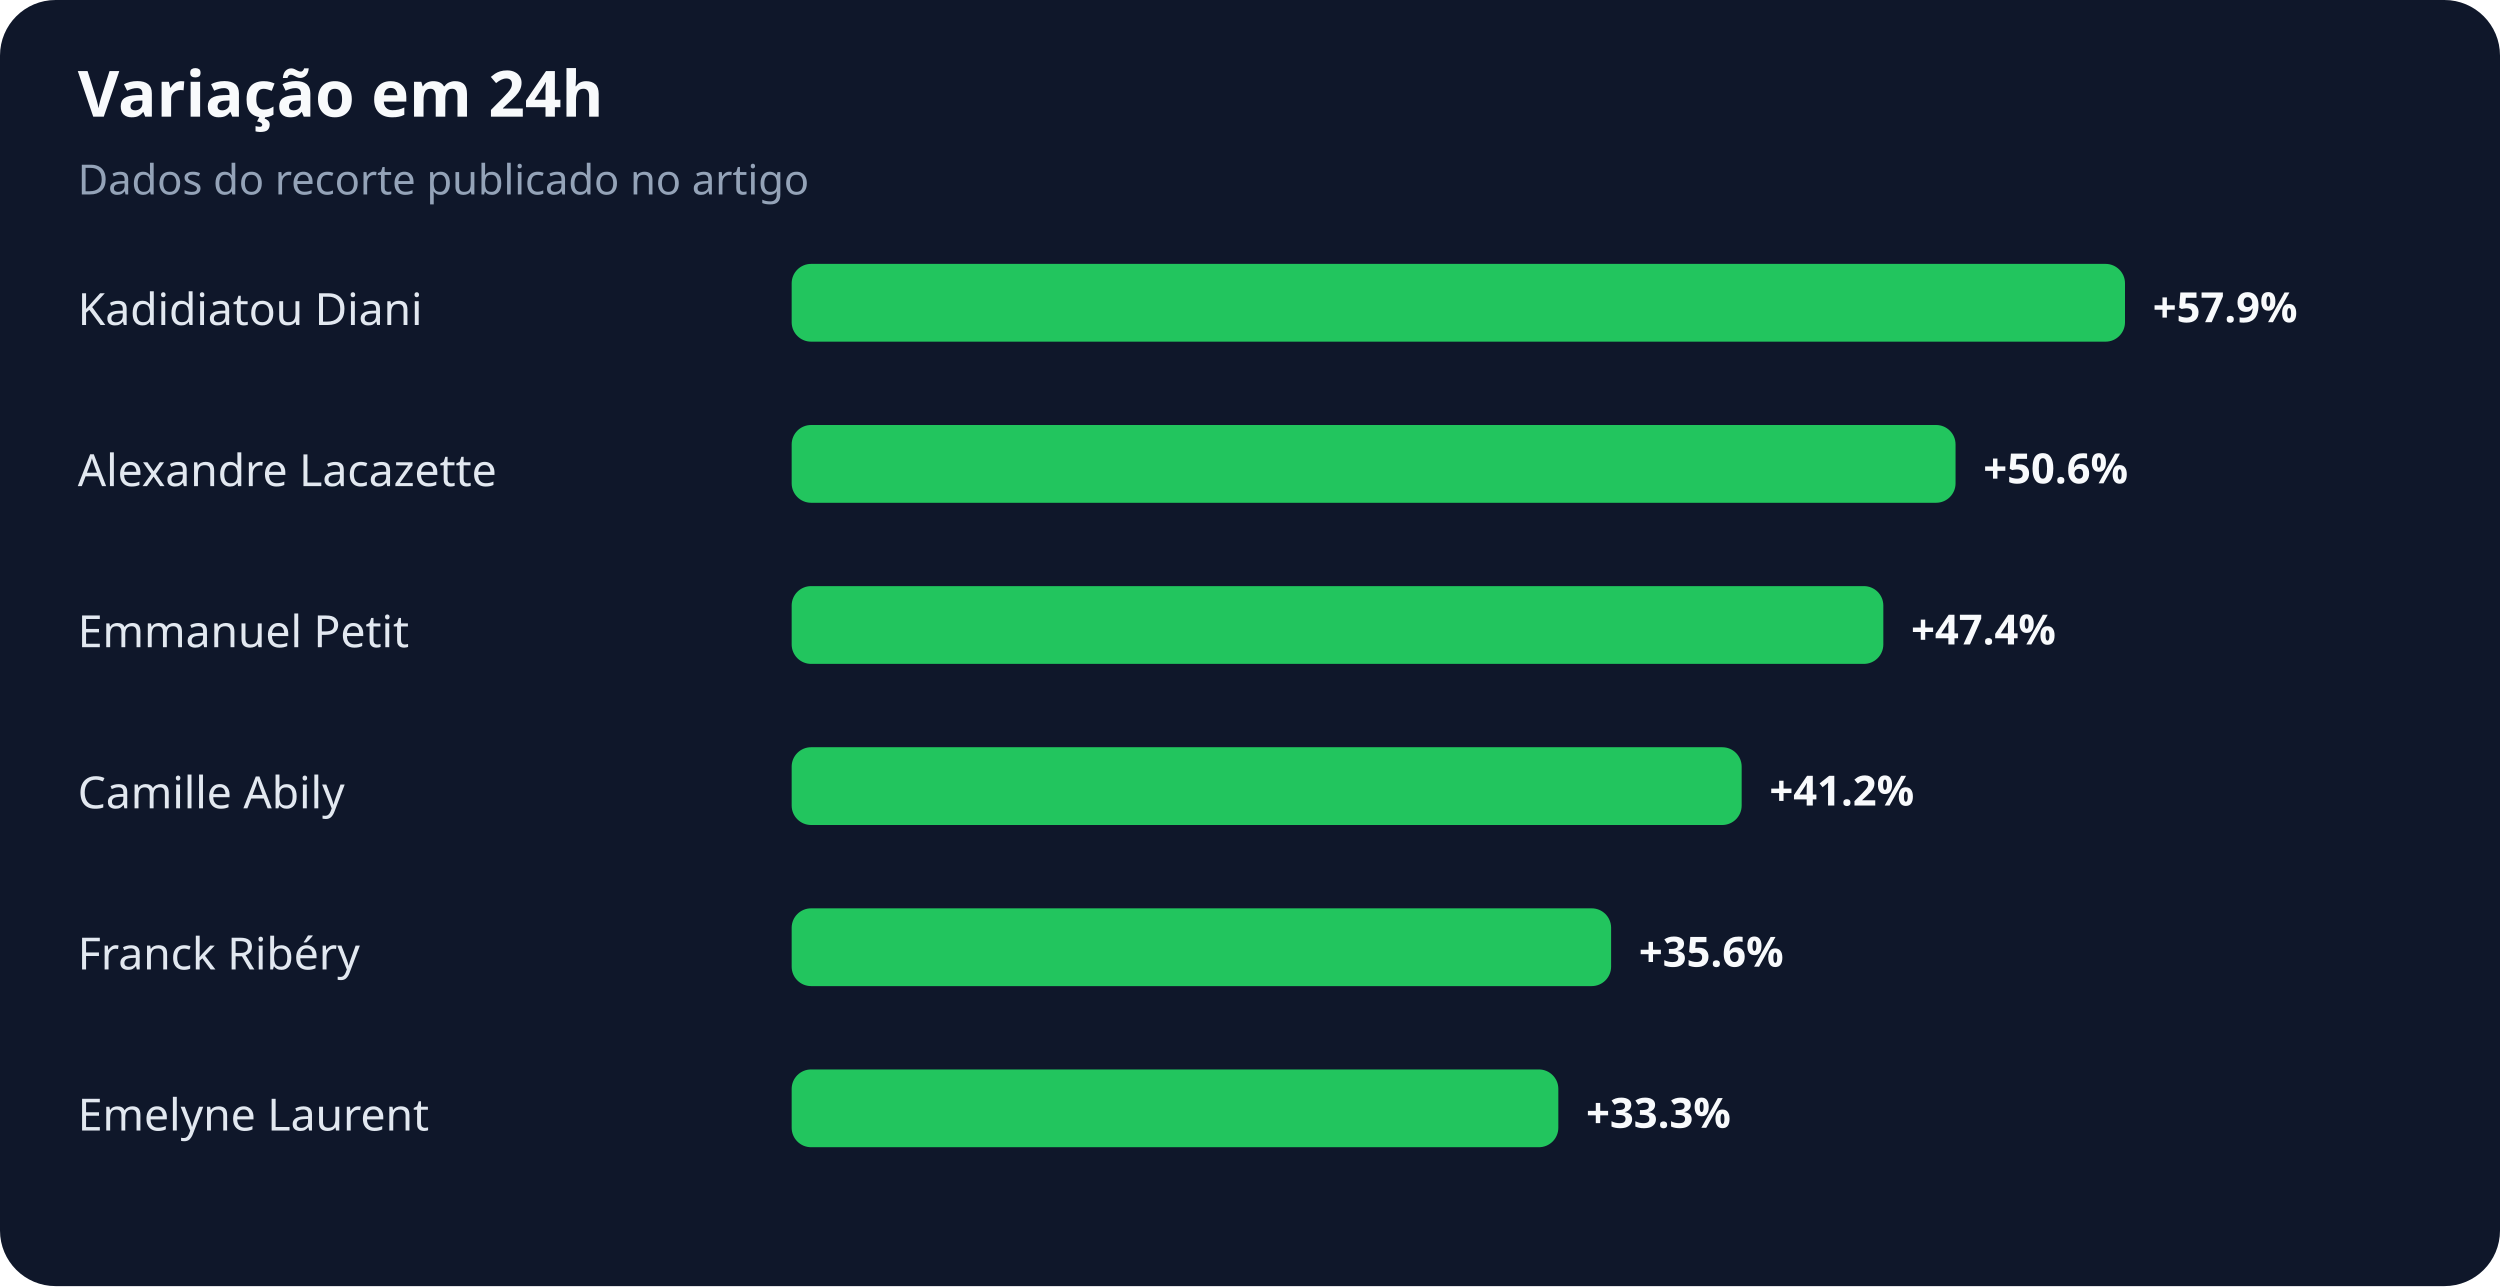
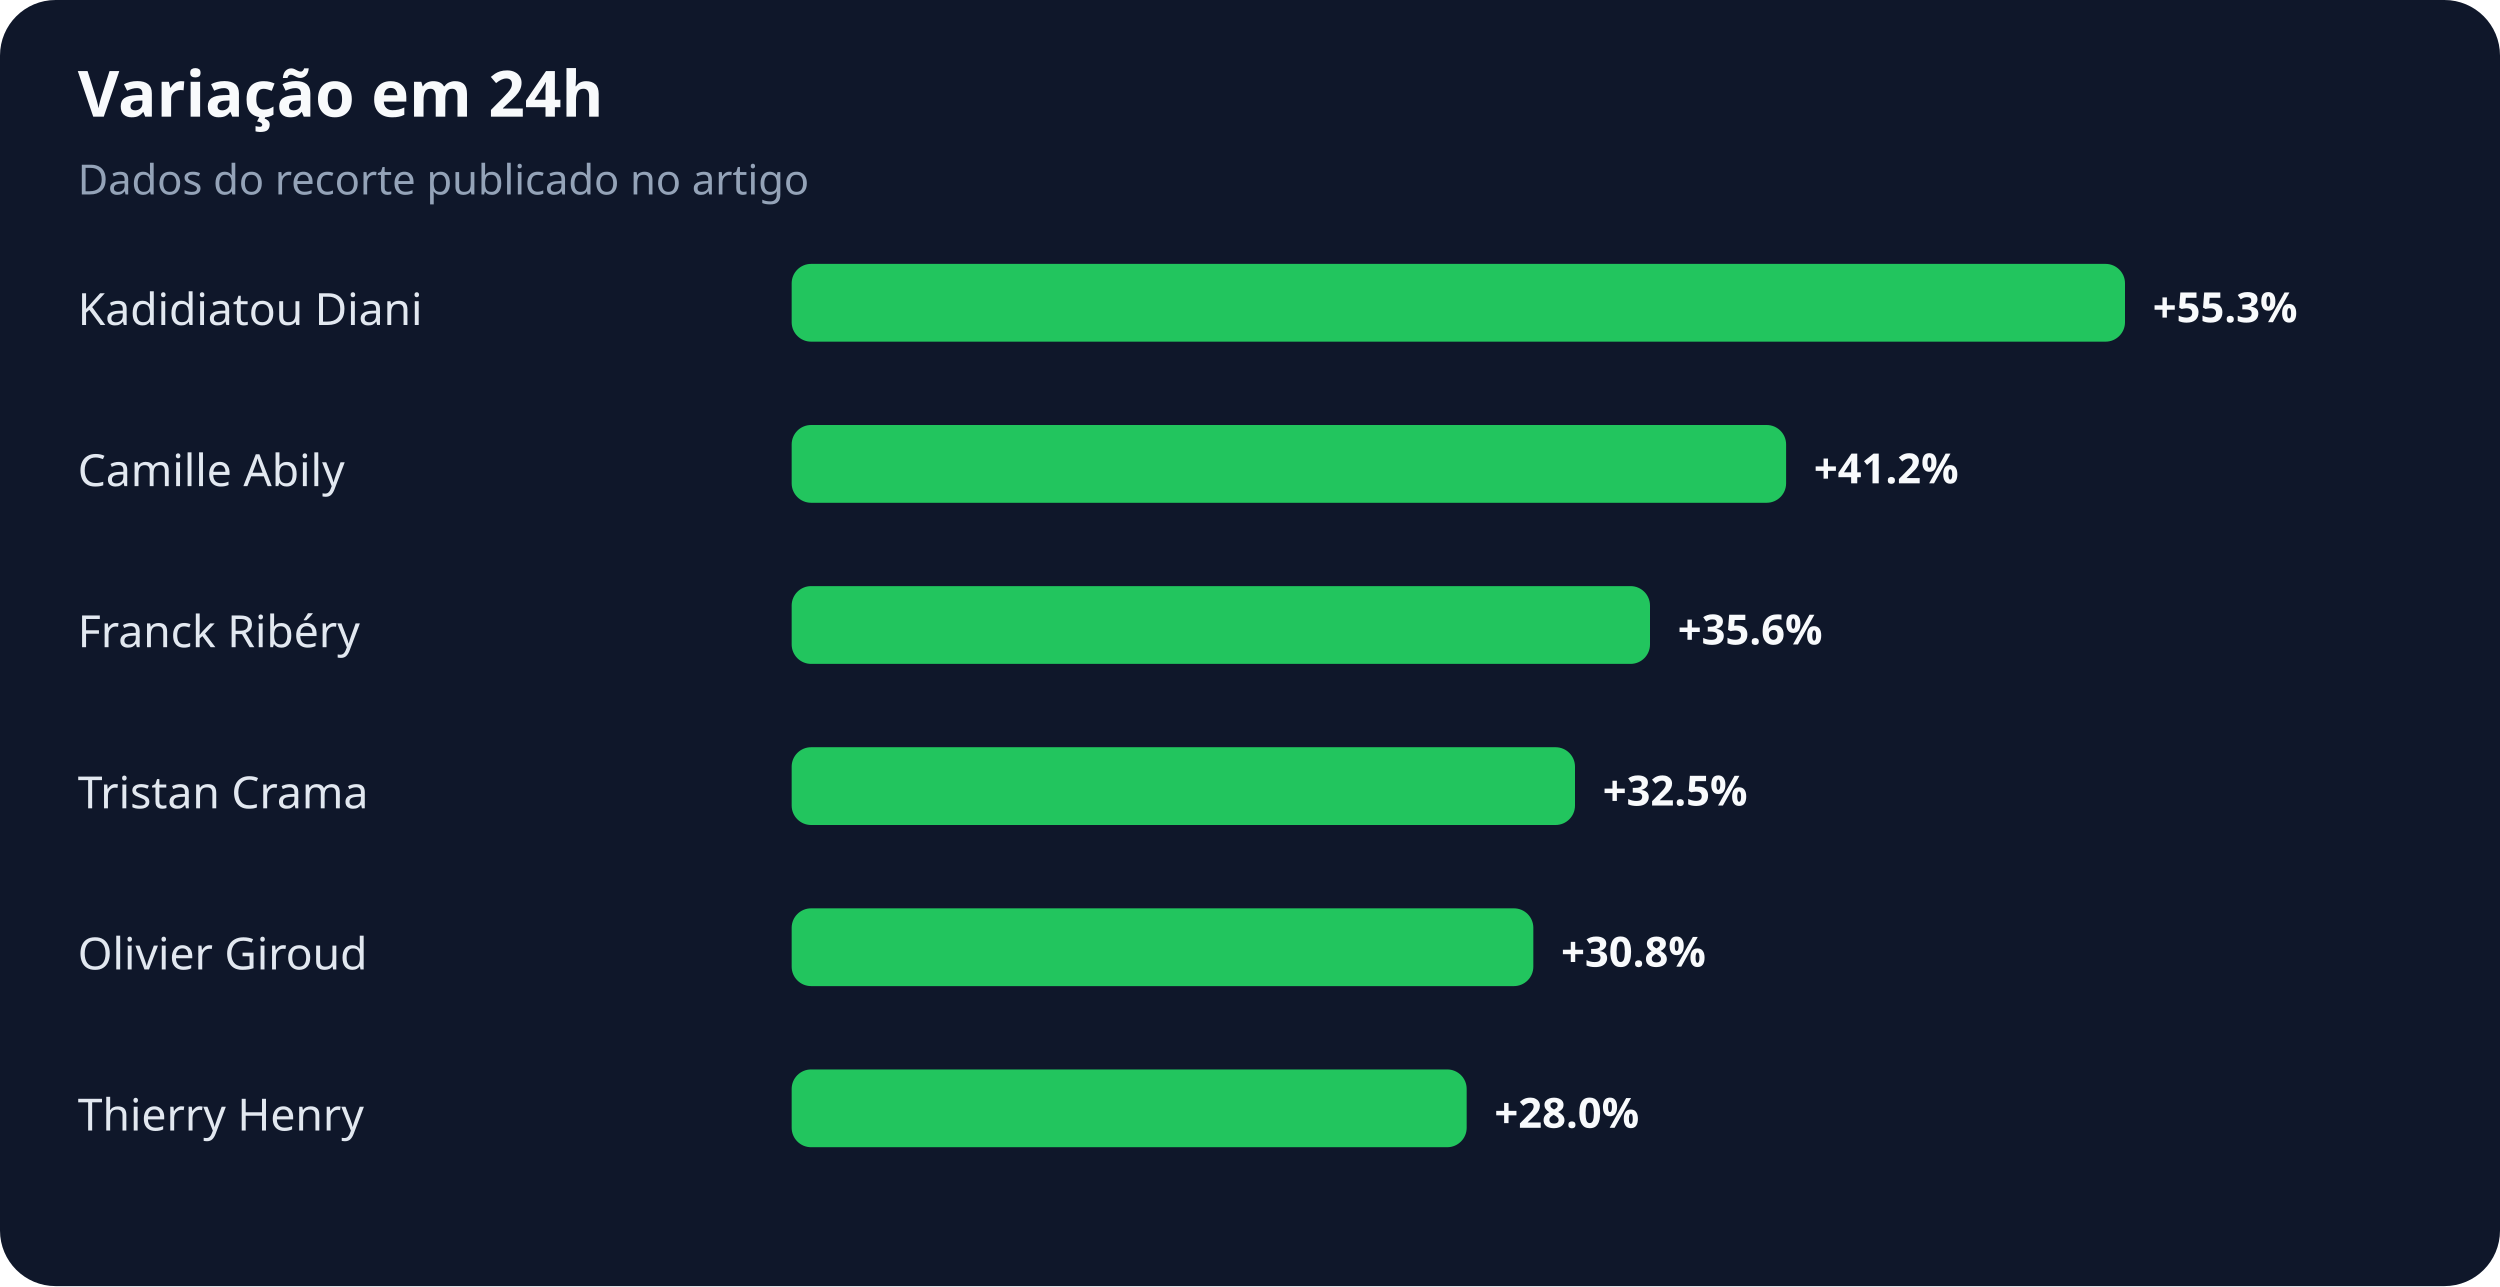
<svg xmlns="http://www.w3.org/2000/svg" width="900" height="463" viewBox="0 0 900 463" role="img" aria-labelledby="title desc">
  <rect width="100%" height="100%" rx="20" fill="#0f172a" />
  <text x="28" y="42" fill="#f8fafc" font-family="system-ui,sans-serif" font-size="23" font-weight="700">Variação em 24h</text>
  <text x="28" y="70" fill="#94a3b8" font-family="system-ui,sans-serif" font-size="15">Dados do recorte publicado no artigo</text>
  <text x="28" y="117" fill="#e2e8f0" font-family="system-ui,sans-serif" font-size="16">Kadidiatou Diani</text>
  <rect x="285" y="95" width="480" height="28" rx="7" fill="#22c55e" />
-   <text x="775" y="116" fill="#f8fafc" font-family="system-ui,sans-serif" font-size="15" font-weight="700">+57.9%</text>
-   <text x="28" y="175" fill="#e2e8f0" font-family="system-ui,sans-serif" font-size="16">Alexandre Lacazette</text>
-   <rect x="285" y="153" width="419" height="28" rx="7" fill="#22c55e" />
-   <text x="714" y="174" fill="#f8fafc" font-family="system-ui,sans-serif" font-size="15" font-weight="700">+50.6%</text>
-   <text x="28" y="233" fill="#e2e8f0" font-family="system-ui,sans-serif" font-size="16">Emmanuel Petit</text>
-   <rect x="285" y="211" width="393" height="28" rx="7" fill="#22c55e" />
-   <text x="688" y="232" fill="#f8fafc" font-family="system-ui,sans-serif" font-size="15" font-weight="700">+47.4%</text>
-   <text x="28" y="291" fill="#e2e8f0" font-family="system-ui,sans-serif" font-size="16">Camille Abily</text>
-   <rect x="285" y="269" width="342" height="28" rx="7" fill="#22c55e" />
-   <text x="637" y="290" fill="#f8fafc" font-family="system-ui,sans-serif" font-size="15" font-weight="700">+41.2%</text>
-   <text x="28" y="349" fill="#e2e8f0" font-family="system-ui,sans-serif" font-size="16">Franck Ribéry</text>
-   <rect x="285" y="327" width="295" height="28" rx="7" fill="#22c55e" />
-   <text x="590" y="348" fill="#f8fafc" font-family="system-ui,sans-serif" font-size="15" font-weight="700">+35.6%</text>
-   <text x="28" y="407" fill="#e2e8f0" font-family="system-ui,sans-serif" font-size="16">Emelyne Laurent</text>
-   <rect x="285" y="385" width="276" height="28" rx="7" fill="#22c55e" />
-   <text x="571" y="406" fill="#f8fafc" font-family="system-ui,sans-serif" font-size="15" font-weight="700">+33.3%</text>
+   <text x="775" y="116" fill="#f8fafc" font-family="system-ui,sans-serif" font-size="15" font-weight="700">+55.3%</text>
+   <text x="28" y="175" fill="#e2e8f0" font-family="system-ui,sans-serif" font-size="16">Camille Abily</text>
+   <rect x="285" y="153" width="358" height="28" rx="7" fill="#22c55e" />
+   <text x="653" y="174" fill="#f8fafc" font-family="system-ui,sans-serif" font-size="15" font-weight="700">+41.2%</text>
+   <text x="28" y="233" fill="#e2e8f0" font-family="system-ui,sans-serif" font-size="16">Franck Ribéry</text>
+   <rect x="285" y="211" width="309" height="28" rx="7" fill="#22c55e" />
+   <text x="604" y="232" fill="#f8fafc" font-family="system-ui,sans-serif" font-size="15" font-weight="700">+35.6%</text>
+   <text x="28" y="291" fill="#e2e8f0" font-family="system-ui,sans-serif" font-size="16">Tristan Crama</text>
+   <rect x="285" y="269" width="282" height="28" rx="7" fill="#22c55e" />
+   <text x="577" y="290" fill="#f8fafc" font-family="system-ui,sans-serif" font-size="15" font-weight="700">+32.5%</text>
+   <text x="28" y="349" fill="#e2e8f0" font-family="system-ui,sans-serif" font-size="16">Olivier Giroud</text>
+   <rect x="285" y="327" width="267" height="28" rx="7" fill="#22c55e" />
+   <text x="562" y="348" fill="#f8fafc" font-family="system-ui,sans-serif" font-size="15" font-weight="700">+30.8%</text>
+   <text x="28" y="407" fill="#e2e8f0" font-family="system-ui,sans-serif" font-size="16">Thierry Henry</text>
+   <rect x="285" y="385" width="243" height="28" rx="7" fill="#22c55e" />
+   <text x="538" y="406" fill="#f8fafc" font-family="system-ui,sans-serif" font-size="15" font-weight="700">+28.0%</text>
</svg>
